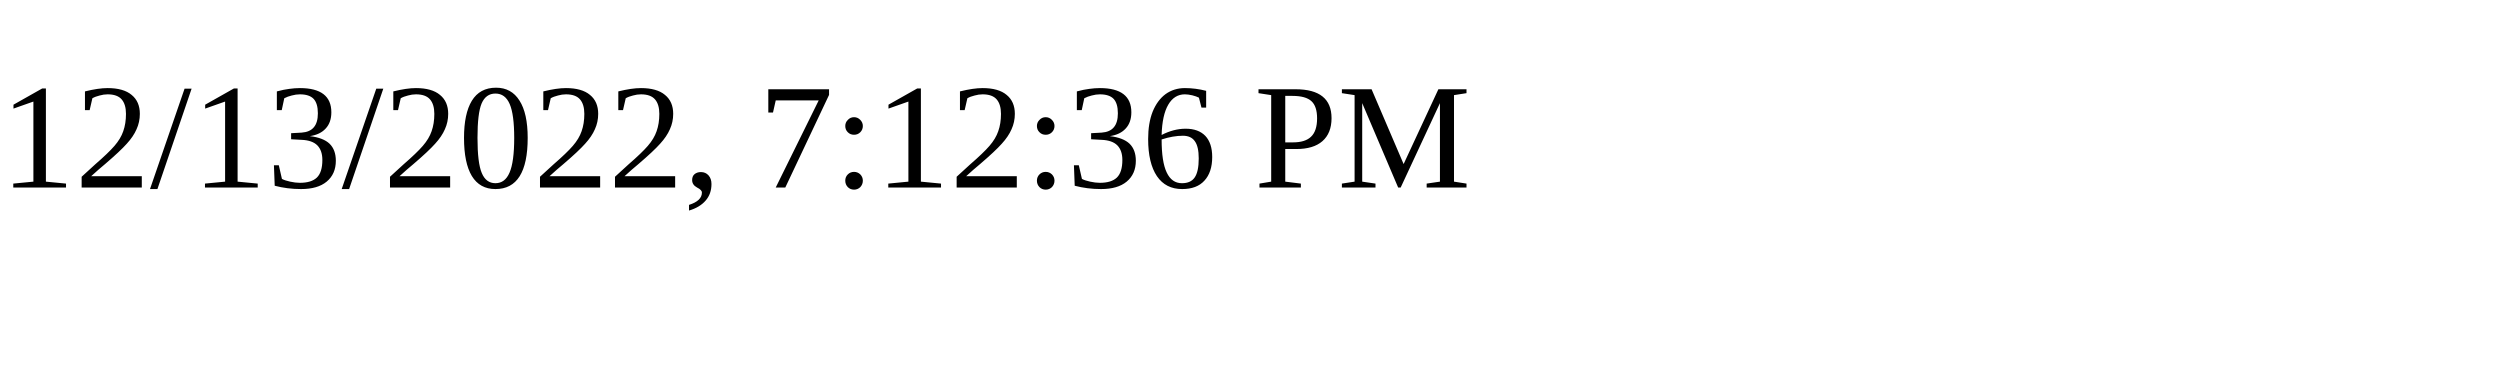
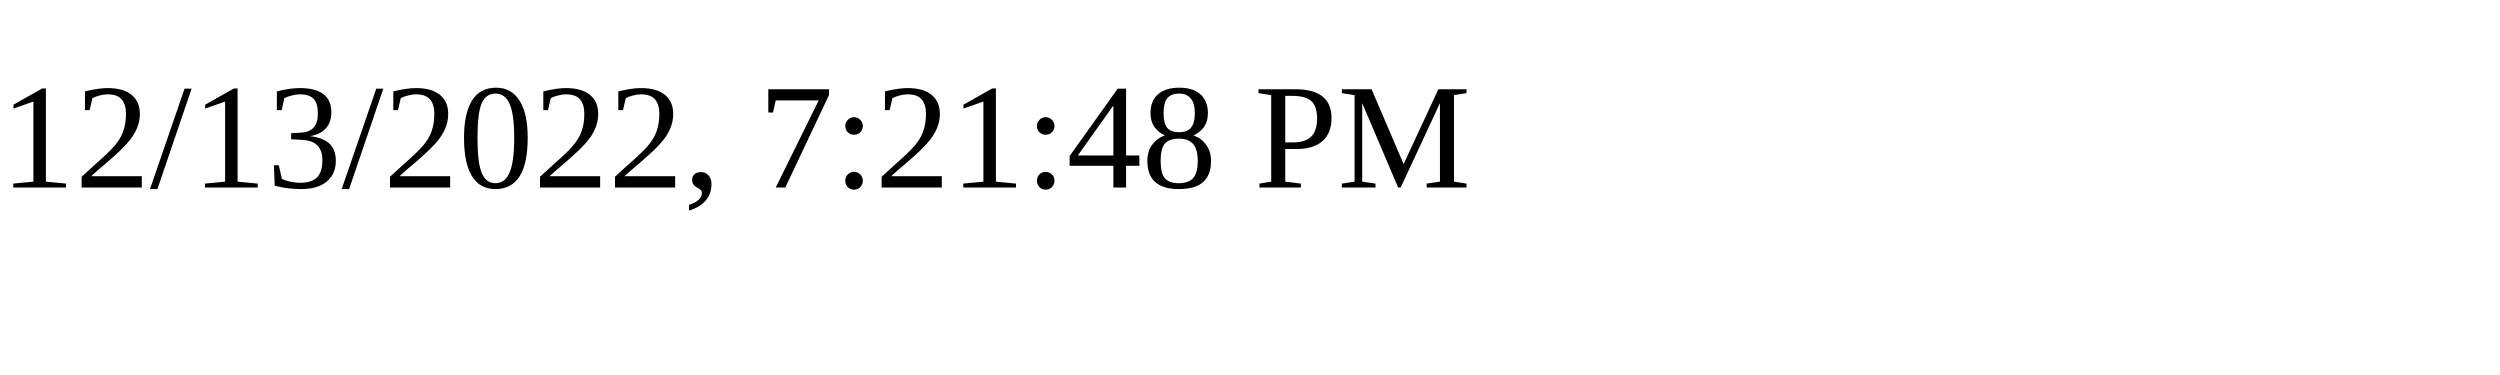
<svg xmlns="http://www.w3.org/2000/svg" height="30" width="200">
-   <text x="0" y="15">12/13/2022, 7:12:36 PM</text>
+   <text x="0" y="15">12/13/2022, 7:21:48 PM</text>
</svg>
